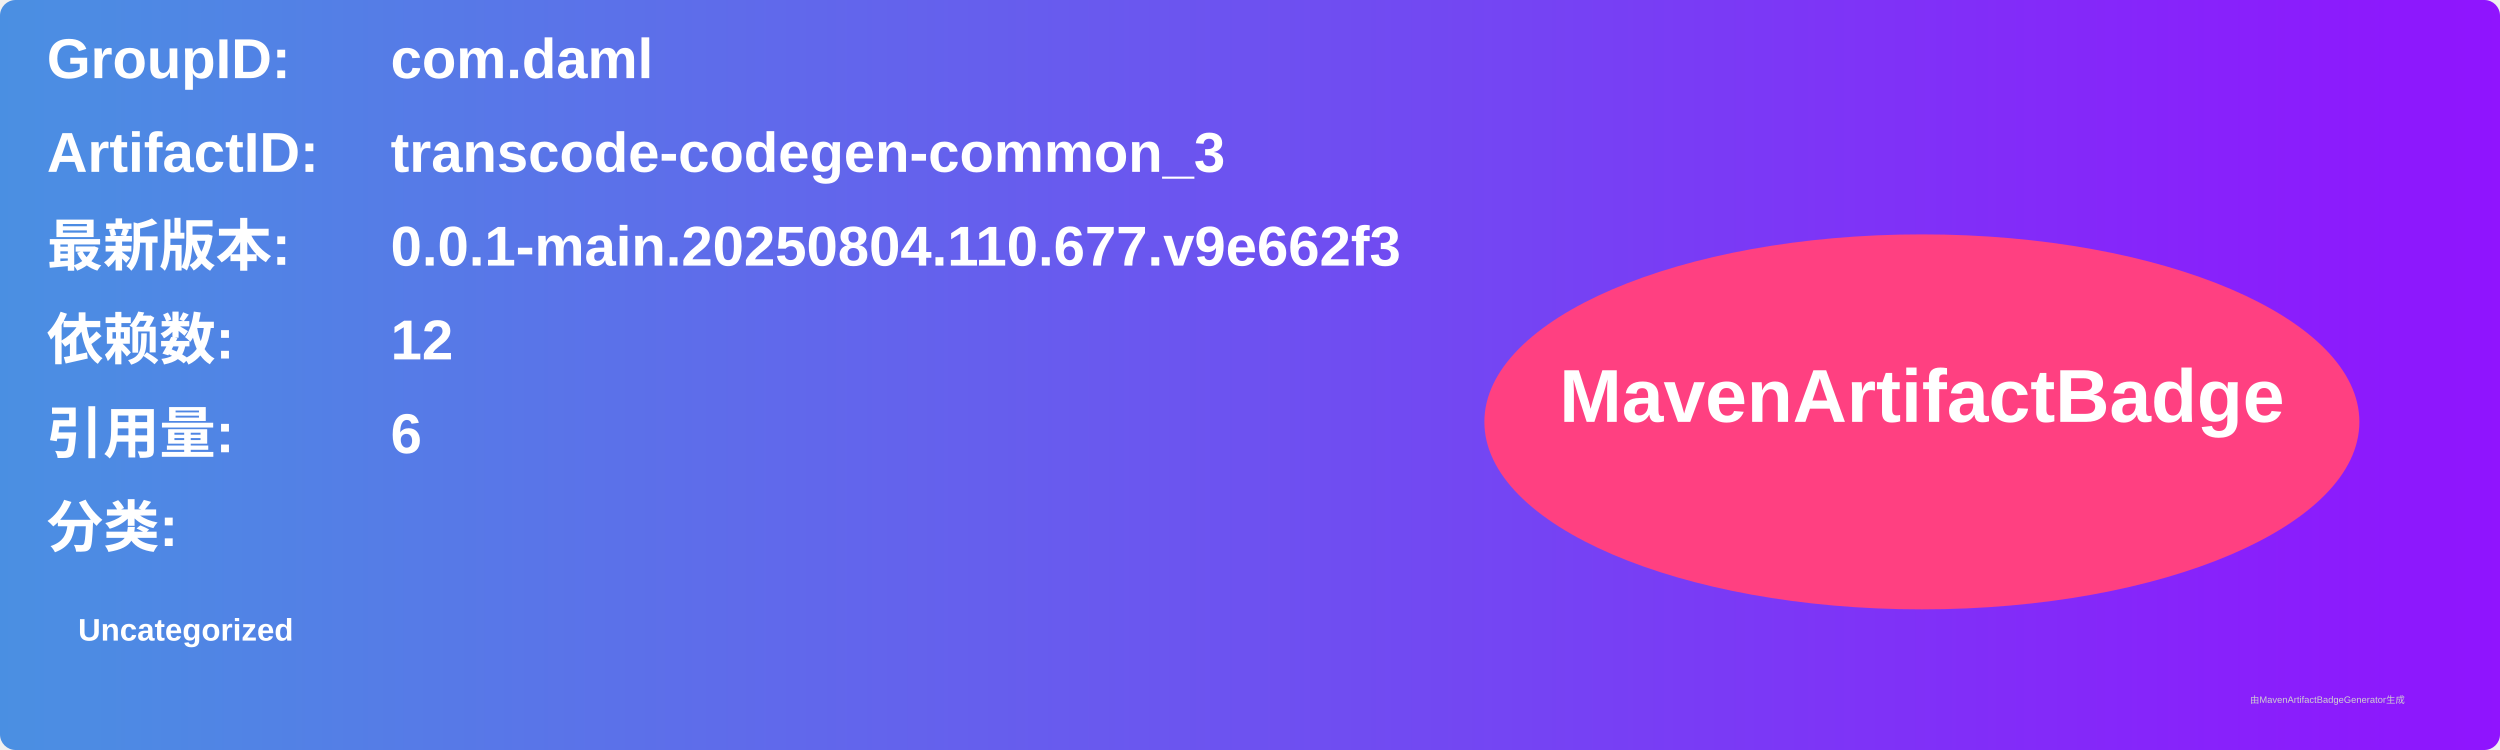
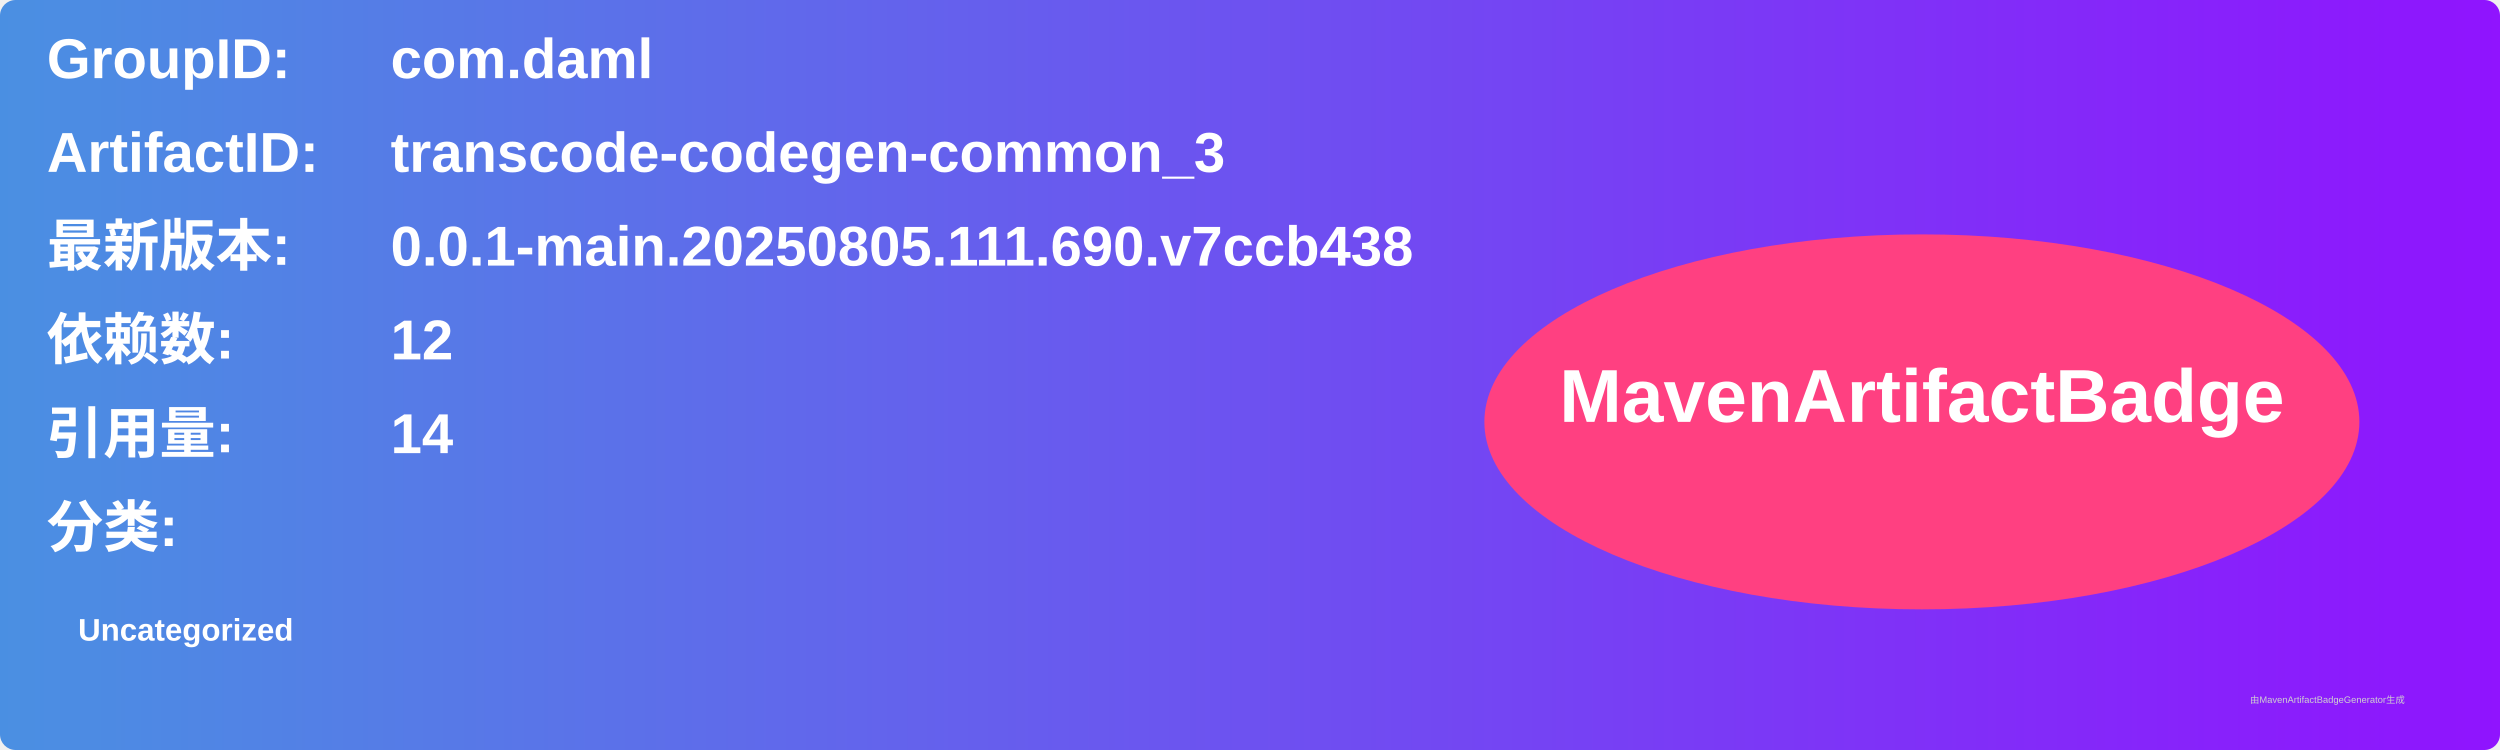
<svg xmlns="http://www.w3.org/2000/svg" width="800" height="240" viewBox="0 0 800 240">
  <linearGradient id="grad" x1="0%" y1="0%" x2="100%" y2="0%">
    <stop offset="0%" stop-color="#4a90e2" />
    <stop offset="100%" stop-color="#9013fe" />
  </linearGradient>
  <rect width="100%" height="100%" rx="5" ry="5" fill="url(#grad)" />
  <g transform="translate(15, 15)">
    <text x="0" y="10" font-family="Arial" font-size="18" fill="white" font-weight="bold" width="260">GroupID:</text>
    <text x="110" y="10" font-family="Arial" font-size="18" fill="white" font-weight="bold" width="460">com.daml</text>
    <text x="0" y="40" font-family="Arial" font-size="18" fill="white" font-weight="bold" width="260">ArtifactID:</text>
    <text x="110" y="40" font-family="Arial" font-size="18" fill="white" font-weight="bold" width="460">transcode-codegen-common_3</text>
    <text x="0" y="70" font-family="Arial" font-size="18" fill="white" font-weight="bold">最新版本:</text>
    <text x="110" y="70" font-family="Arial" font-size="18" fill="white" font-weight="bold">
-       <tspan font-weight="bold">0.0.1-main.20250804.110.677.v9e662f3</tspan>
+       <tspan font-weight="bold">0.0.1-main.20250805.111.690.v7ccb438</tspan>
    </text>
    <text x="0" y="100" font-family="Arial" font-size="18" fill="white" font-weight="bold">依赖数: </text>
    <text x="110" y="100" font-family="Arial" font-size="18" fill="white">
      <tspan font-weight="bold">12</tspan>
    </text>
    <text x="0" y="130" font-family="Arial" font-size="18" fill="white" font-weight="bold">引用量: </text>
    <text x="110" y="130" font-family="Arial" font-size="18" fill="white">
-       <tspan font-weight="bold">6</tspan>
+       <tspan font-weight="bold">14</tspan>
    </text>
    <text x="0" y="160" font-family="Arial" font-size="18" fill="white" font-weight="bold">分类:</text>
    <text x="10" y="190" font-family="Arial" font-size="10" fill="white">
      <tspan font-weight="bold">Uncategorized</tspan>
    </text>
    <ellipse cx="600" cy="120" rx="140" ry="60" fill="#ff4081" />
    <text x="600" y="120" text-anchor="middle" font-family="Arial" font-size="24" fill="white" font-weight="bold">MavenArtifactBadge</text>
  </g>
  <text x="720" y="225" font-family="Arial" font-size="3" fill="#d0d0d0">由MavenArtifactBadgeGenerator生成</text>
</svg>
